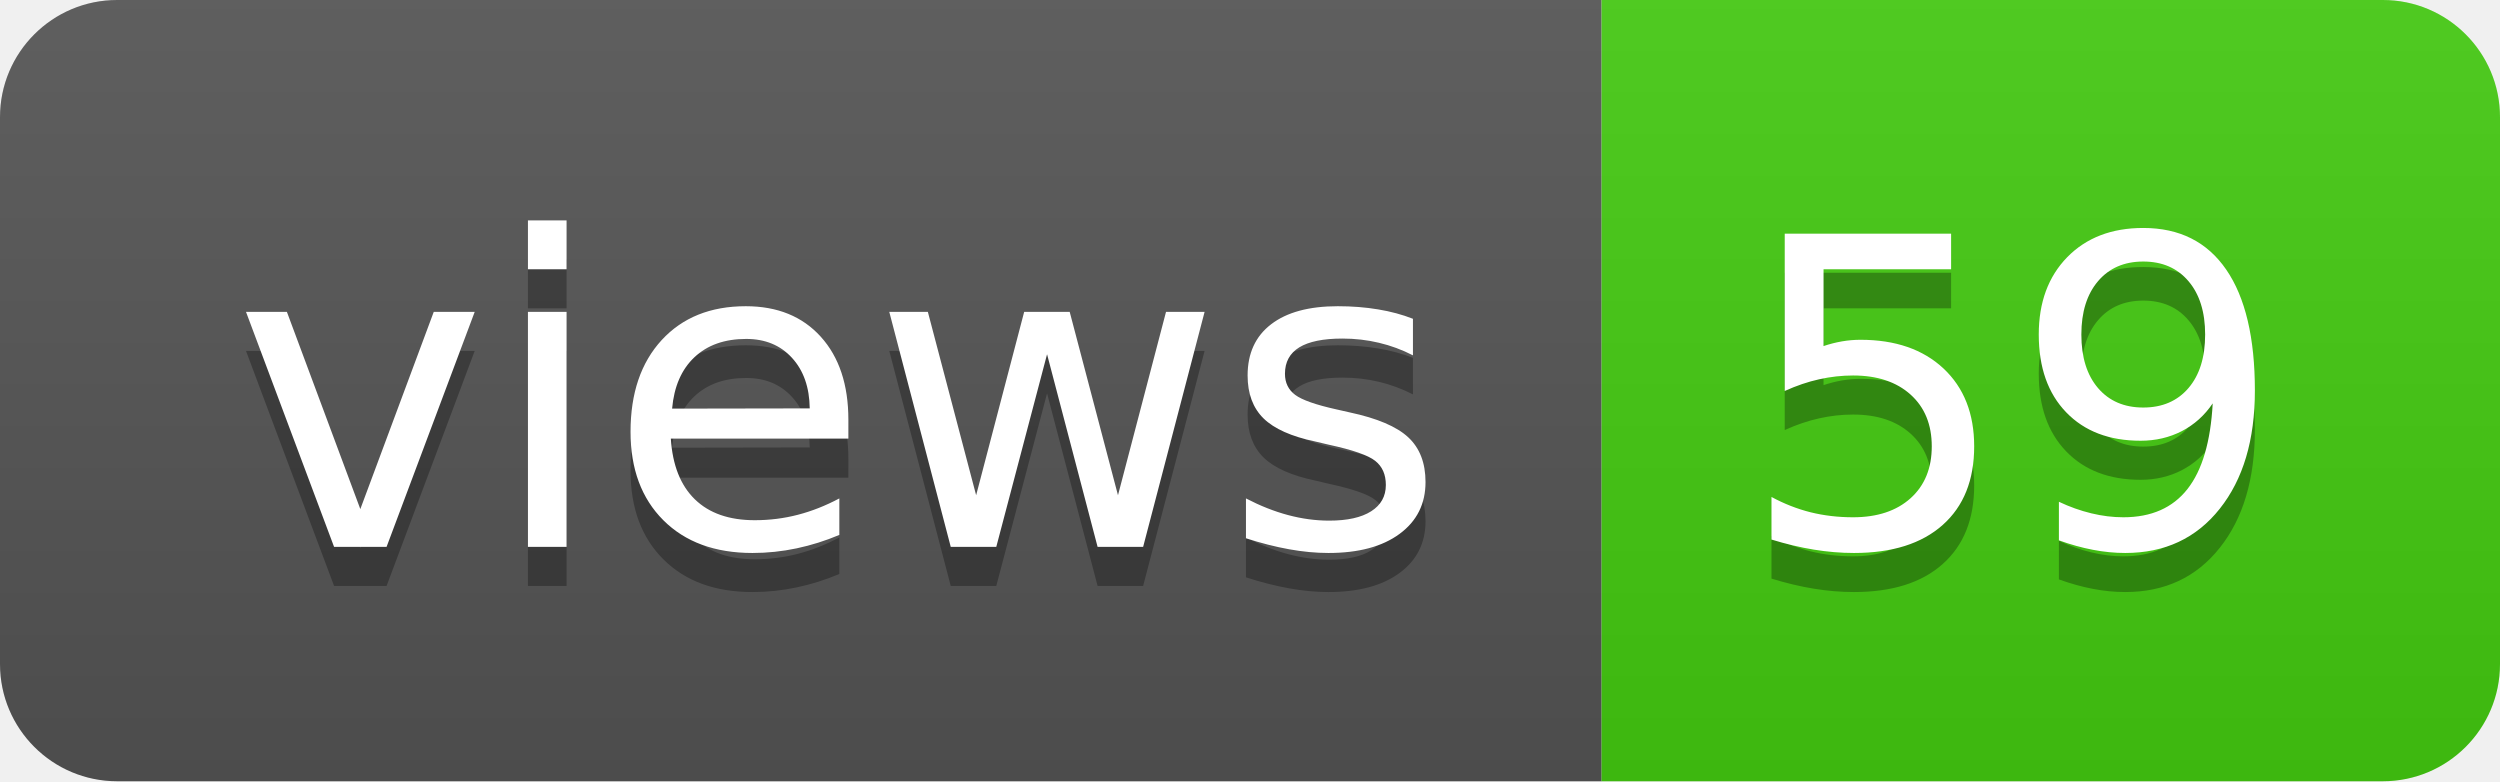
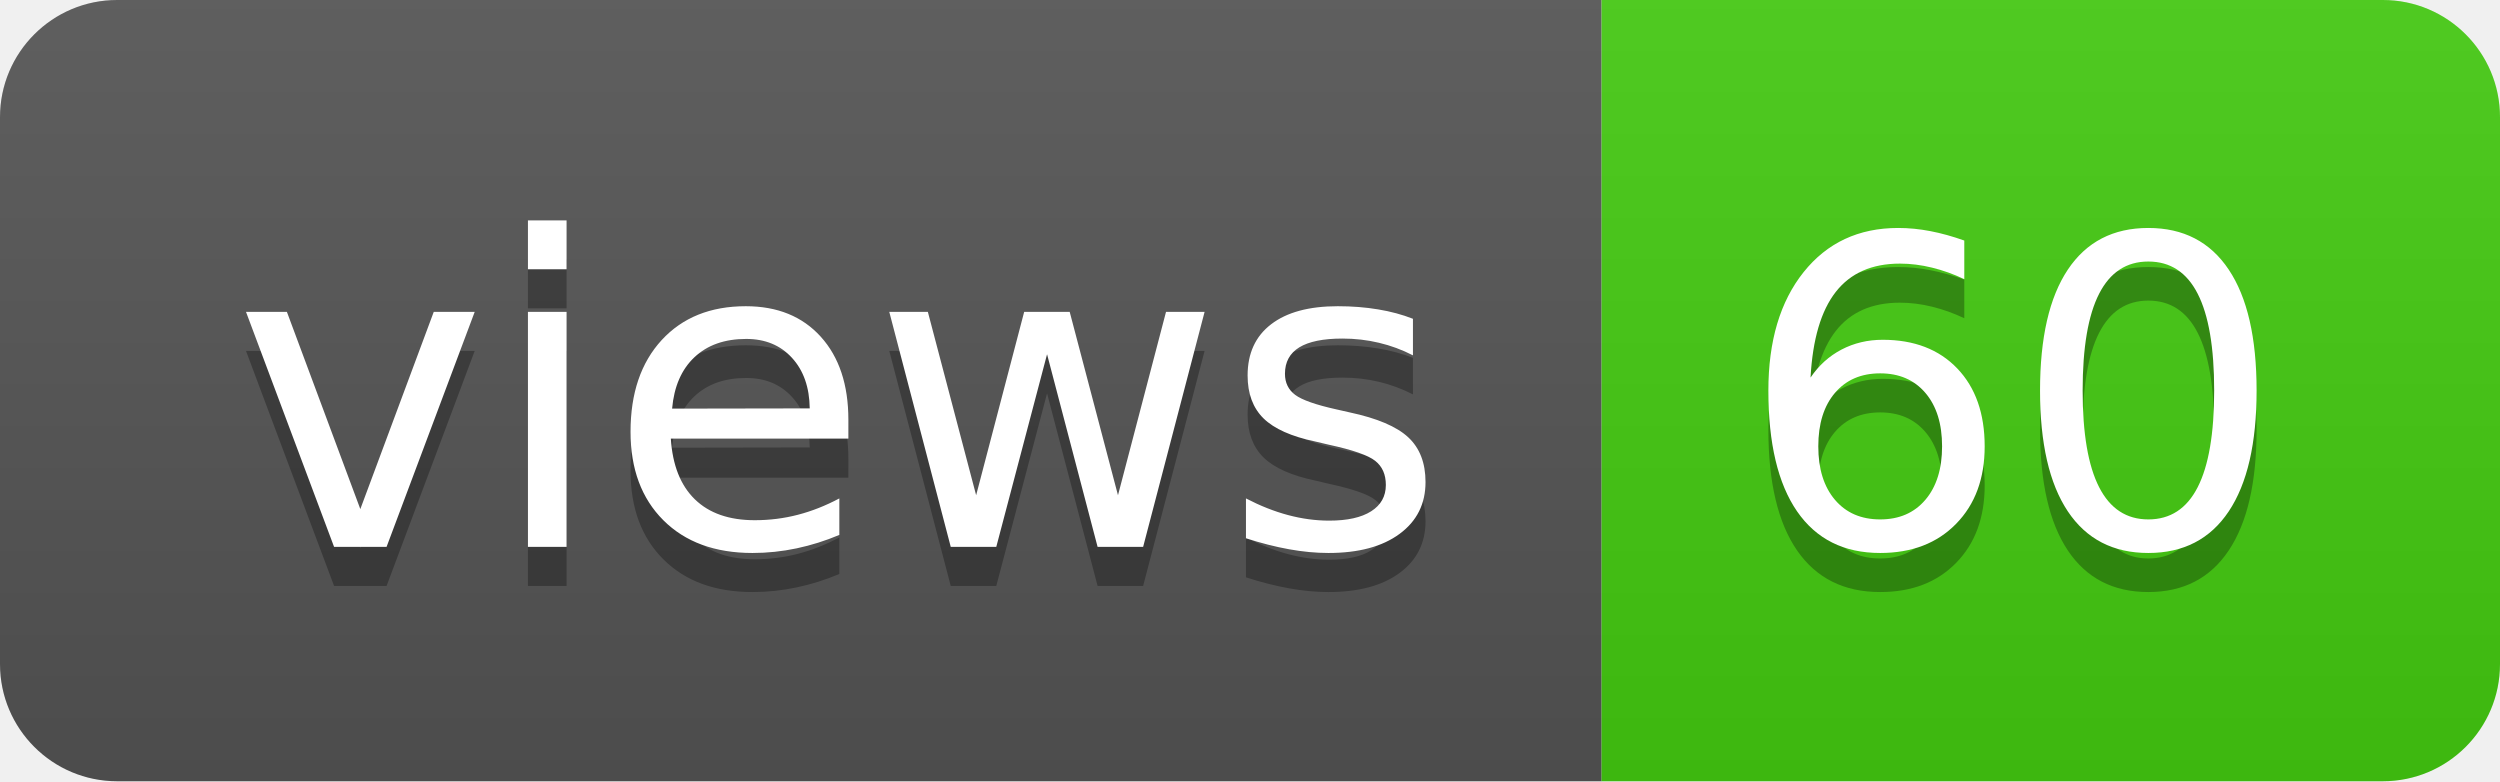
- <svg xmlns="http://www.w3.org/2000/svg" width="64" height="20" role="img" aria-label="views: 59">
+ <svg xmlns="http://www.w3.org/2000/svg" width="64" height="20" role="img" aria-label="views: 60">
  <linearGradient id="s" x2="0" y2="100%">
    <stop offset="0" stop-color="#bbb" stop-opacity=".1" />
    <stop offset="1" stop-opacity=".1" />
  </linearGradient>
  <clipPath id="r">
    <rect width="64" height="20" rx="3" fill="#fff" />
  </clipPath>
  <g clip-path="url(#r)">
    <rect width="41" height="20" fill="#555" />
    <rect x="41" width="23" height="20" fill="#4c1" />
    <rect width="64" height="20" fill="url(#s)" />
  </g>
  <g fill="#fff" text-anchor="middle" font-family="Verdana,Geneva,DejaVu Sans,sans-serif" text-rendering="geometricPrecision" font-size="110">
    <text aria-hidden="true" x="215" y="150" fill="#010101" fill-opacity=".3" transform="scale(.1)" textLength="310">views</text>
    <text x="215" y="140" transform="scale(.1)" fill="#fff" textLength="310">views</text>
-     <text aria-hidden="true" x="515" y="150" fill="#010101" fill-opacity=".3" transform="scale(.1)" textLength="130">59</text>
-     <text x="515" y="140" transform="scale(.1)" fill="#fff" textLength="130">59</text>
+     <text aria-hidden="true" x="515" y="150" fill="#010101" fill-opacity=".3" transform="scale(.1)" textLength="130">60</text>
+     <text x="515" y="140" transform="scale(.1)" fill="#fff" textLength="130">60</text>
  </g>
</svg>
